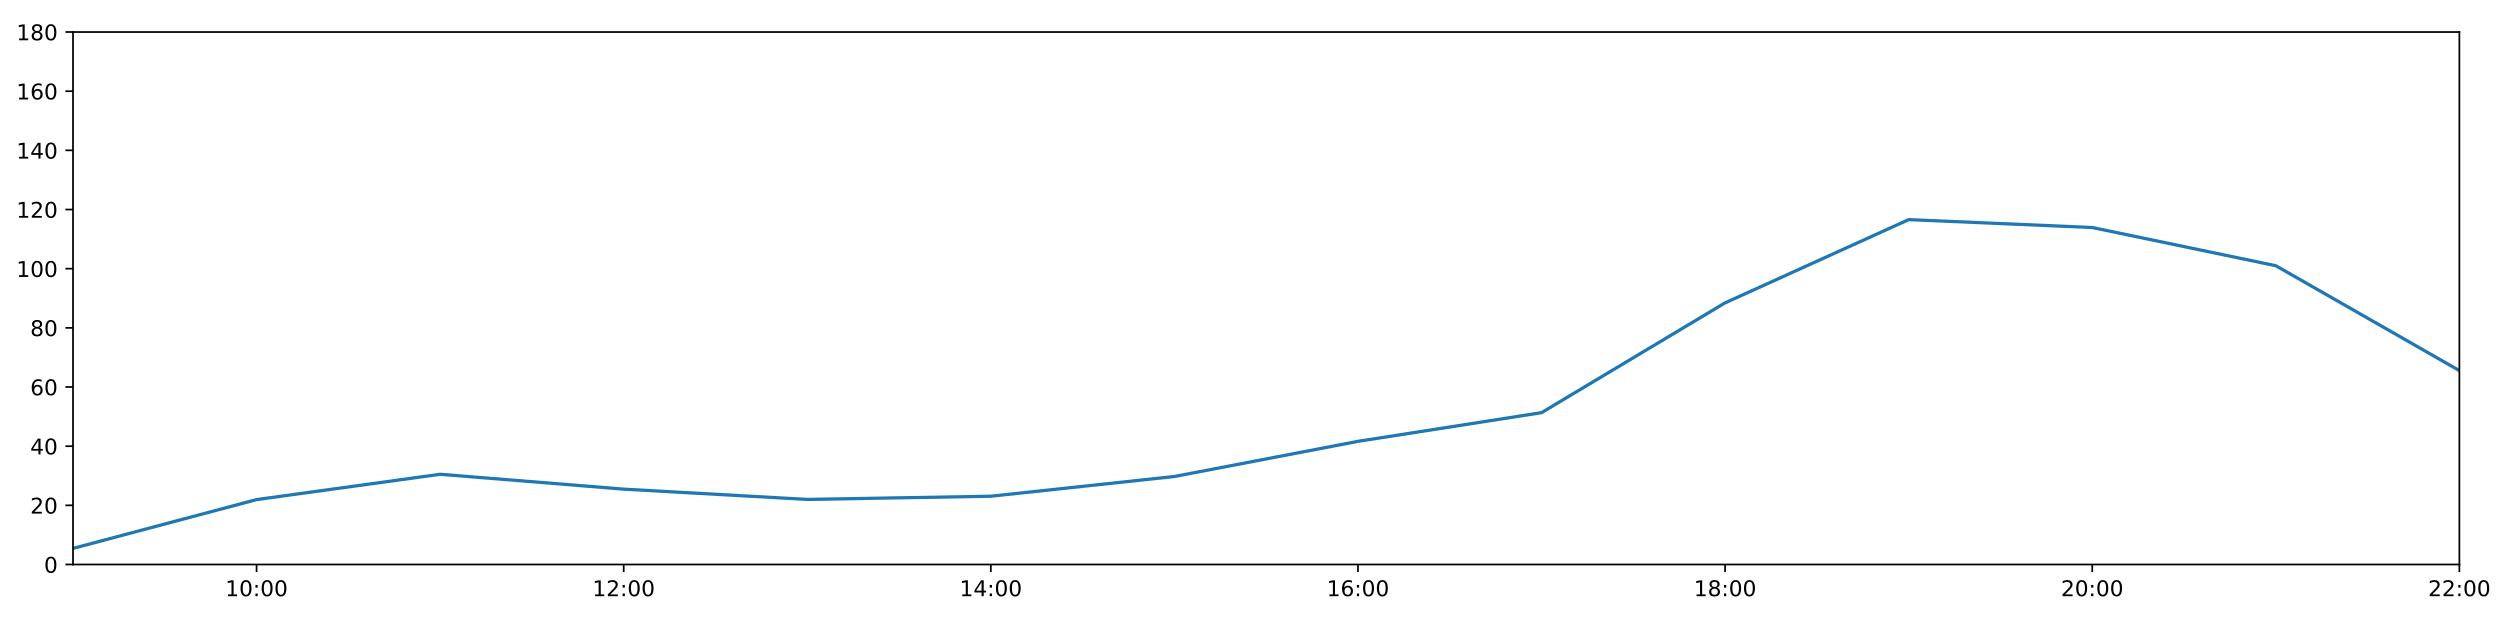
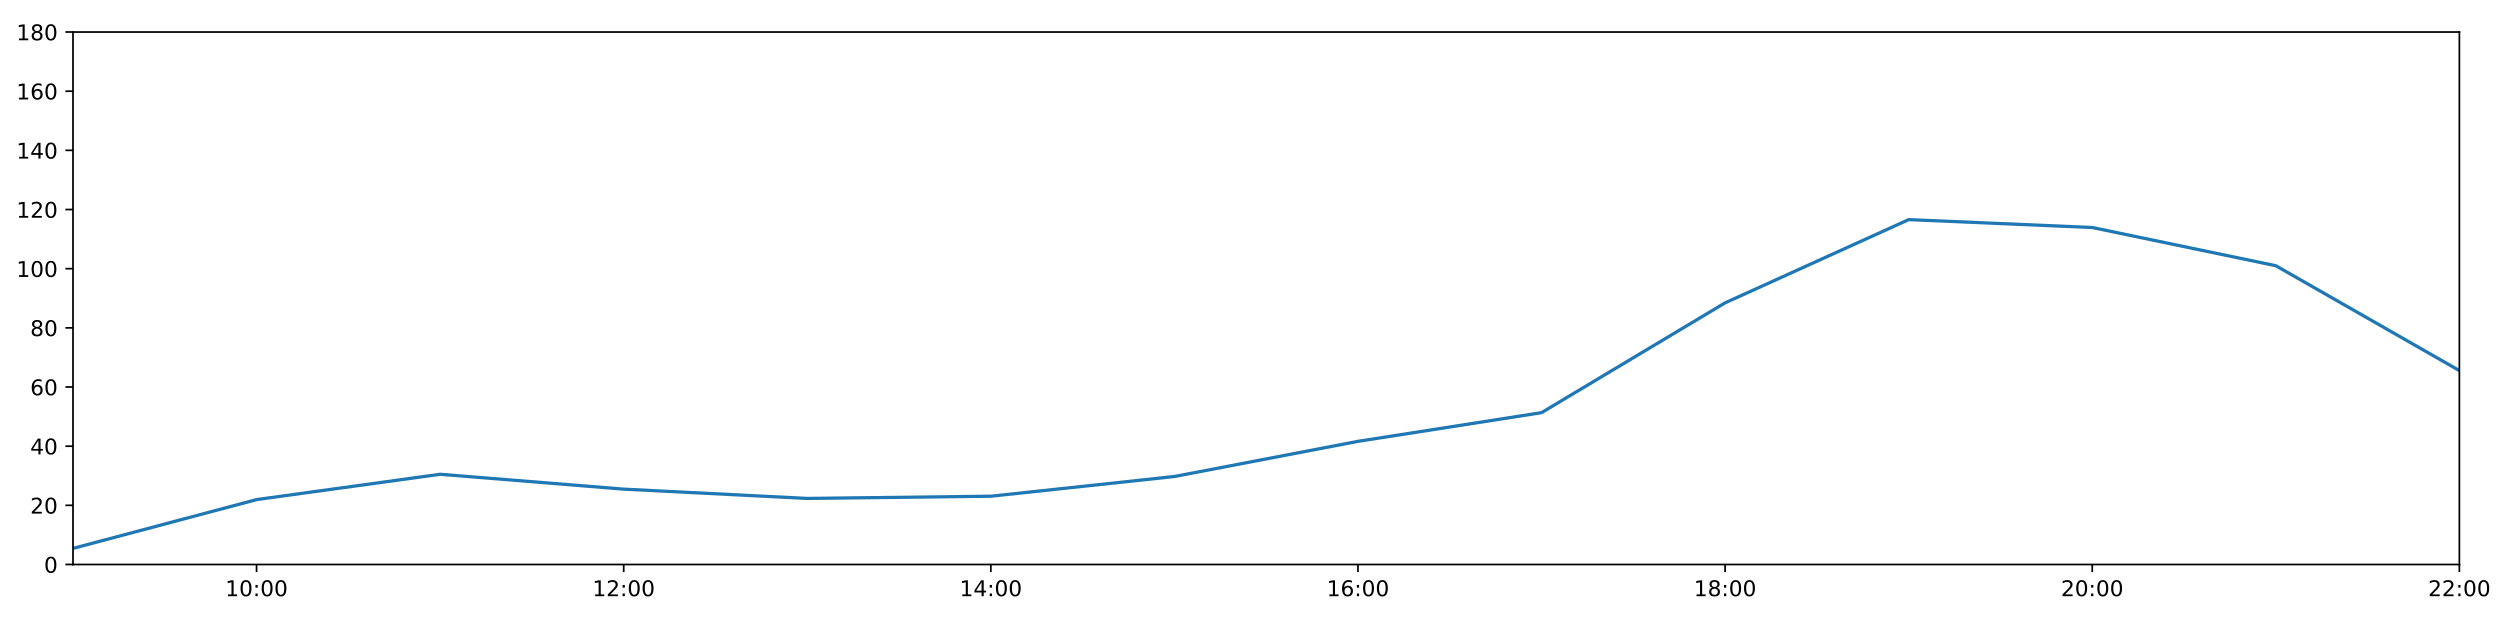
<svg xmlns="http://www.w3.org/2000/svg" xmlns:xlink="http://www.w3.org/1999/xlink" height="288pt" version="1.1" viewBox="0 0 1152 288" width="1152pt">
  <defs>
    <style type="text/css">
*{stroke-linecap:butt;stroke-linejoin:round;}
  </style>
  </defs>
  <g id="figure_1">
    <g id="patch_1">
      <path d="M 0 288  L 1152 288  L 1152 0  L 0 0  z " style="fill:#ffffff;" />
    </g>
    <g id="axes_1">
      <g id="patch_2">
        <path d="M 33.64 260.12  L 1133.28 260.12  L 1133.28 14.76  L 33.64 14.76  z " style="fill:#ffffff;" />
      </g>
      <g id="matplotlib.axis_1">
        <g id="xtick_1">
          <g id="line2d_1">
            <defs>
-               <path d="M 0 0  L 0 3.5  " id="m3dee227a16" style="stroke:#000000;stroke-width:0.8;" />
-             </defs>
-             <g>
-               <use style="stroke:#000000;stroke-width:0.8;" x="118.228" xlink:href="#m3dee227a16" y="260.12" />
+               <path d="M 0 0  L 0 3.5  " id="ma63113a1d0" style="stroke:#000000;stroke-width:0.8;" />
+             </defs>
+             <g>
+               <use style="stroke:#000000;stroke-width:0.8;" x="118.228" xlink:href="#ma63113a1d0" y="260.12" />
            </g>
          </g>
          <g id="text_1">
            <defs>
              <path d="M 12.406 8.297  L 28.516 8.297  L 28.516 63.922  L 10.984 60.406  L 10.984 69.391  L 28.422 72.906  L 38.281 72.906  L 38.281 8.297  L 54.391 8.297  L 54.391 0  L 12.406 0  z " id="DejaVuSans-49" />
              <path d="M 31.781 66.406  Q 24.172 66.406 20.328 58.906  Q 16.5 51.422 16.5 36.375  Q 16.5 21.391 20.328 13.891  Q 24.172 6.391 31.781 6.391  Q 39.453 6.391 43.281 13.891  Q 47.125 21.391 47.125 36.375  Q 47.125 51.422 43.281 58.906  Q 39.453 66.406 31.781 66.406  z M 31.781 74.219  Q 44.047 74.219 50.516 64.516  Q 56.984 54.828 56.984 36.375  Q 56.984 17.969 50.516 8.266  Q 44.047 -1.422 31.781 -1.422  Q 19.531 -1.422 13.062 8.266  Q 6.594 17.969 6.594 36.375  Q 6.594 54.828 13.062 64.516  Q 19.531 74.219 31.781 74.219  z " id="DejaVuSans-48" />
              <path d="M 11.719 12.406  L 22.016 12.406  L 22.016 0  L 11.719 0  z M 11.719 51.703  L 22.016 51.703  L 22.016 39.312  L 11.719 39.312  z " id="DejaVuSans-58" />
            </defs>
            <g transform="translate(103.8183 274.7184)scale(0.1 -0.1)">
              <use xlink:href="#DejaVuSans-49" />
              <use x="63.623" xlink:href="#DejaVuSans-48" />
              <use x="127.246" xlink:href="#DejaVuSans-58" />
              <use x="160.938" xlink:href="#DejaVuSans-48" />
              <use x="224.561" xlink:href="#DejaVuSans-48" />
            </g>
          </g>
        </g>
        <g id="xtick_2">
          <g id="line2d_2">
            <g>
-               <use style="stroke:#000000;stroke-width:0.8;" x="287.403" xlink:href="#m3dee227a16" y="260.12" />
+               <use style="stroke:#000000;stroke-width:0.8;" x="287.403" xlink:href="#ma63113a1d0" y="260.12" />
            </g>
          </g>
          <g id="text_2">
            <defs>
              <path d="M 19.188 8.297  L 53.609 8.297  L 53.609 0  L 7.328 0  L 7.328 8.297  Q 12.938 14.109 22.625 23.891  Q 32.328 33.688 34.812 36.531  Q 39.547 41.844 41.422 45.531  Q 43.312 49.219 43.312 52.781  Q 43.312 58.594 39.234 62.25  Q 35.156 65.922 28.609 65.922  Q 23.969 65.922 18.812 64.312  Q 13.672 62.703 7.812 59.422  L 7.812 69.391  Q 13.766 71.781 18.938 73  Q 24.125 74.219 28.422 74.219  Q 39.75 74.219 46.484 68.547  Q 53.219 62.891 53.219 53.422  Q 53.219 48.922 51.531 44.891  Q 49.859 40.875 45.406 35.406  Q 44.188 33.984 37.641 27.219  Q 31.109 20.453 19.188 8.297  z " id="DejaVuSans-50" />
            </defs>
            <g transform="translate(272.9937 274.7184)scale(0.1 -0.1)">
              <use xlink:href="#DejaVuSans-49" />
              <use x="63.623" xlink:href="#DejaVuSans-50" />
              <use x="127.246" xlink:href="#DejaVuSans-58" />
              <use x="160.938" xlink:href="#DejaVuSans-48" />
              <use x="224.561" xlink:href="#DejaVuSans-48" />
            </g>
          </g>
        </g>
        <g id="xtick_3">
          <g id="line2d_3">
            <g>
-               <use style="stroke:#000000;stroke-width:0.8;" x="456.578" xlink:href="#m3dee227a16" y="260.12" />
+               <use style="stroke:#000000;stroke-width:0.8;" x="456.578" xlink:href="#ma63113a1d0" y="260.12" />
            </g>
          </g>
          <g id="text_3">
            <defs>
              <path d="M 37.797 64.312  L 12.891 25.391  L 37.797 25.391  z M 35.203 72.906  L 47.609 72.906  L 47.609 25.391  L 58.016 25.391  L 58.016 17.188  L 47.609 17.188  L 47.609 0  L 37.797 0  L 37.797 17.188  L 4.891 17.188  L 4.891 26.703  z " id="DejaVuSans-52" />
            </defs>
            <g transform="translate(442.1691 274.7184)scale(0.1 -0.1)">
              <use xlink:href="#DejaVuSans-49" />
              <use x="63.623" xlink:href="#DejaVuSans-52" />
              <use x="127.246" xlink:href="#DejaVuSans-58" />
              <use x="160.938" xlink:href="#DejaVuSans-48" />
              <use x="224.561" xlink:href="#DejaVuSans-48" />
            </g>
          </g>
        </g>
        <g id="xtick_4">
          <g id="line2d_4">
            <g>
-               <use style="stroke:#000000;stroke-width:0.8;" x="625.754" xlink:href="#m3dee227a16" y="260.12" />
+               <use style="stroke:#000000;stroke-width:0.8;" x="625.754" xlink:href="#ma63113a1d0" y="260.12" />
            </g>
          </g>
          <g id="text_4">
            <defs>
              <path d="M 33.016 40.375  Q 26.375 40.375 22.484 35.828  Q 18.609 31.297 18.609 23.391  Q 18.609 15.531 22.484 10.953  Q 26.375 6.391 33.016 6.391  Q 39.656 6.391 43.531 10.953  Q 47.406 15.531 47.406 23.391  Q 47.406 31.297 43.531 35.828  Q 39.656 40.375 33.016 40.375  z M 52.594 71.297  L 52.594 62.312  Q 48.875 64.062 45.094 64.984  Q 41.312 65.922 37.594 65.922  Q 27.828 65.922 22.672 59.328  Q 17.531 52.734 16.797 39.406  Q 19.672 43.656 24.016 45.922  Q 28.375 48.188 33.594 48.188  Q 44.578 48.188 50.953 41.516  Q 57.328 34.859 57.328 23.391  Q 57.328 12.156 50.688 5.359  Q 44.047 -1.422 33.016 -1.422  Q 20.359 -1.422 13.672 8.266  Q 6.984 17.969 6.984 36.375  Q 6.984 53.656 15.188 63.938  Q 23.391 74.219 37.203 74.219  Q 40.922 74.219 44.703 73.484  Q 48.484 72.75 52.594 71.297  z " id="DejaVuSans-54" />
            </defs>
            <g transform="translate(611.3445 274.7184)scale(0.1 -0.1)">
              <use xlink:href="#DejaVuSans-49" />
              <use x="63.623" xlink:href="#DejaVuSans-54" />
              <use x="127.246" xlink:href="#DejaVuSans-58" />
              <use x="160.938" xlink:href="#DejaVuSans-48" />
              <use x="224.561" xlink:href="#DejaVuSans-48" />
            </g>
          </g>
        </g>
        <g id="xtick_5">
          <g id="line2d_5">
            <g>
-               <use style="stroke:#000000;stroke-width:0.8;" x="794.929" xlink:href="#m3dee227a16" y="260.12" />
+               <use style="stroke:#000000;stroke-width:0.8;" x="794.929" xlink:href="#ma63113a1d0" y="260.12" />
            </g>
          </g>
          <g id="text_5">
            <defs>
              <path d="M 31.781 34.625  Q 24.75 34.625 20.719 30.859  Q 16.703 27.094 16.703 20.516  Q 16.703 13.922 20.719 10.156  Q 24.75 6.391 31.781 6.391  Q 38.812 6.391 42.859 10.172  Q 46.922 13.969 46.922 20.516  Q 46.922 27.094 42.891 30.859  Q 38.875 34.625 31.781 34.625  z M 21.922 38.812  Q 15.578 40.375 12.031 44.719  Q 8.5 49.078 8.5 55.328  Q 8.5 64.062 14.719 69.141  Q 20.953 74.219 31.781 74.219  Q 42.672 74.219 48.875 69.141  Q 55.078 64.062 55.078 55.328  Q 55.078 49.078 51.531 44.719  Q 48 40.375 41.703 38.812  Q 48.828 37.156 52.797 32.312  Q 56.781 27.484 56.781 20.516  Q 56.781 9.906 50.312 4.234  Q 43.844 -1.422 31.781 -1.422  Q 19.734 -1.422 13.25 4.234  Q 6.781 9.906 6.781 20.516  Q 6.781 27.484 10.781 32.312  Q 14.797 37.156 21.922 38.812  z M 18.312 54.391  Q 18.312 48.734 21.844 45.562  Q 25.391 42.391 31.781 42.391  Q 38.141 42.391 41.719 45.562  Q 45.312 48.734 45.312 54.391  Q 45.312 60.062 41.719 63.234  Q 38.141 66.406 31.781 66.406  Q 25.391 66.406 21.844 63.234  Q 18.312 60.062 18.312 54.391  z " id="DejaVuSans-56" />
            </defs>
            <g transform="translate(780.5199 274.7184)scale(0.1 -0.1)">
              <use xlink:href="#DejaVuSans-49" />
              <use x="63.623" xlink:href="#DejaVuSans-56" />
              <use x="127.246" xlink:href="#DejaVuSans-58" />
              <use x="160.938" xlink:href="#DejaVuSans-48" />
              <use x="224.561" xlink:href="#DejaVuSans-48" />
            </g>
          </g>
        </g>
        <g id="xtick_6">
          <g id="line2d_6">
            <g>
-               <use style="stroke:#000000;stroke-width:0.8;" x="964.105" xlink:href="#m3dee227a16" y="260.12" />
+               <use style="stroke:#000000;stroke-width:0.8;" x="964.105" xlink:href="#ma63113a1d0" y="260.12" />
            </g>
          </g>
          <g id="text_6">
            <g transform="translate(949.6952 274.7184)scale(0.1 -0.1)">
              <use xlink:href="#DejaVuSans-50" />
              <use x="63.623" xlink:href="#DejaVuSans-48" />
              <use x="127.246" xlink:href="#DejaVuSans-58" />
              <use x="160.938" xlink:href="#DejaVuSans-48" />
              <use x="224.561" xlink:href="#DejaVuSans-48" />
            </g>
          </g>
        </g>
        <g id="xtick_7">
          <g id="line2d_7">
            <g>
-               <use style="stroke:#000000;stroke-width:0.8;" x="1133.28" xlink:href="#m3dee227a16" y="260.12" />
+               <use style="stroke:#000000;stroke-width:0.8;" x="1133.28" xlink:href="#ma63113a1d0" y="260.12" />
            </g>
          </g>
          <g id="text_7">
            <g transform="translate(1118.871 274.7184)scale(0.1 -0.1)">
              <use xlink:href="#DejaVuSans-50" />
              <use x="63.623" xlink:href="#DejaVuSans-50" />
              <use x="127.246" xlink:href="#DejaVuSans-58" />
              <use x="160.938" xlink:href="#DejaVuSans-48" />
              <use x="224.561" xlink:href="#DejaVuSans-48" />
            </g>
          </g>
        </g>
      </g>
      <g id="matplotlib.axis_2">
        <g id="ytick_1">
          <g id="line2d_8">
            <defs>
-               <path d="M 0 0  L -3.5 0  " id="mb97eaef075" style="stroke:#000000;stroke-width:0.8;" />
-             </defs>
-             <g>
-               <use style="stroke:#000000;stroke-width:0.8;" x="33.64" xlink:href="#mb97eaef075" y="260.12" />
+               <path d="M 0 0  L -3.5 0  " id="m689d08b288" style="stroke:#000000;stroke-width:0.8;" />
+             </defs>
+             <g>
+               <use style="stroke:#000000;stroke-width:0.8;" x="33.64" xlink:href="#m689d08b288" y="260.12" />
            </g>
          </g>
          <g id="text_8">
            <g transform="translate(20.2775 263.9192)scale(0.1 -0.1)">
              <use xlink:href="#DejaVuSans-48" />
            </g>
          </g>
        </g>
        <g id="ytick_2">
          <g id="line2d_9">
            <g>
-               <use style="stroke:#000000;stroke-width:0.8;" x="33.64" xlink:href="#mb97eaef075" y="232.858" />
+               <use style="stroke:#000000;stroke-width:0.8;" x="33.64" xlink:href="#m689d08b288" y="232.858" />
            </g>
          </g>
          <g id="text_9">
            <g transform="translate(13.915 236.657)scale(0.1 -0.1)">
              <use xlink:href="#DejaVuSans-50" />
              <use x="63.623" xlink:href="#DejaVuSans-48" />
            </g>
          </g>
        </g>
        <g id="ytick_3">
          <g id="line2d_10">
            <g>
-               <use style="stroke:#000000;stroke-width:0.8;" x="33.64" xlink:href="#mb97eaef075" y="205.596" />
+               <use style="stroke:#000000;stroke-width:0.8;" x="33.64" xlink:href="#m689d08b288" y="205.596" />
            </g>
          </g>
          <g id="text_10">
            <g transform="translate(13.915 209.3948)scale(0.1 -0.1)">
              <use xlink:href="#DejaVuSans-52" />
              <use x="63.623" xlink:href="#DejaVuSans-48" />
            </g>
          </g>
        </g>
        <g id="ytick_4">
          <g id="line2d_11">
            <g>
-               <use style="stroke:#000000;stroke-width:0.8;" x="33.64" xlink:href="#mb97eaef075" y="178.333" />
+               <use style="stroke:#000000;stroke-width:0.8;" x="33.64" xlink:href="#m689d08b288" y="178.333" />
            </g>
          </g>
          <g id="text_11">
            <g transform="translate(13.915 182.1326)scale(0.1 -0.1)">
              <use xlink:href="#DejaVuSans-54" />
              <use x="63.623" xlink:href="#DejaVuSans-48" />
            </g>
          </g>
        </g>
        <g id="ytick_5">
          <g id="line2d_12">
            <g>
-               <use style="stroke:#000000;stroke-width:0.8;" x="33.64" xlink:href="#mb97eaef075" y="151.071" />
+               <use style="stroke:#000000;stroke-width:0.8;" x="33.64" xlink:href="#m689d08b288" y="151.071" />
            </g>
          </g>
          <g id="text_12">
            <g transform="translate(13.915 154.8703)scale(0.1 -0.1)">
              <use xlink:href="#DejaVuSans-56" />
              <use x="63.623" xlink:href="#DejaVuSans-48" />
            </g>
          </g>
        </g>
        <g id="ytick_6">
          <g id="line2d_13">
            <g>
-               <use style="stroke:#000000;stroke-width:0.8;" x="33.64" xlink:href="#mb97eaef075" y="123.809" />
+               <use style="stroke:#000000;stroke-width:0.8;" x="33.64" xlink:href="#m689d08b288" y="123.809" />
            </g>
          </g>
          <g id="text_13">
            <g transform="translate(7.5525 127.6081)scale(0.1 -0.1)">
              <use xlink:href="#DejaVuSans-49" />
              <use x="63.623" xlink:href="#DejaVuSans-48" />
              <use x="127.246" xlink:href="#DejaVuSans-48" />
            </g>
          </g>
        </g>
        <g id="ytick_7">
          <g id="line2d_14">
            <g>
-               <use style="stroke:#000000;stroke-width:0.8;" x="33.64" xlink:href="#mb97eaef075" y="96.547" />
+               <use style="stroke:#000000;stroke-width:0.8;" x="33.64" xlink:href="#m689d08b288" y="96.547" />
            </g>
          </g>
          <g id="text_14">
            <g transform="translate(7.5525 100.3459)scale(0.1 -0.1)">
              <use xlink:href="#DejaVuSans-49" />
              <use x="63.623" xlink:href="#DejaVuSans-50" />
              <use x="127.246" xlink:href="#DejaVuSans-48" />
            </g>
          </g>
        </g>
        <g id="ytick_8">
          <g id="line2d_15">
            <g>
-               <use style="stroke:#000000;stroke-width:0.8;" x="33.64" xlink:href="#mb97eaef075" y="69.284" />
+               <use style="stroke:#000000;stroke-width:0.8;" x="33.64" xlink:href="#m689d08b288" y="69.284" />
            </g>
          </g>
          <g id="text_15">
            <g transform="translate(7.5525 73.08366)scale(0.1 -0.1)">
              <use xlink:href="#DejaVuSans-49" />
              <use x="63.623" xlink:href="#DejaVuSans-52" />
              <use x="127.246" xlink:href="#DejaVuSans-48" />
            </g>
          </g>
        </g>
        <g id="ytick_9">
          <g id="line2d_16">
            <g>
-               <use style="stroke:#000000;stroke-width:0.8;" x="33.64" xlink:href="#mb97eaef075" y="42.022" />
+               <use style="stroke:#000000;stroke-width:0.8;" x="33.64" xlink:href="#m689d08b288" y="42.022" />
            </g>
          </g>
          <g id="text_16">
            <g transform="translate(7.5525 45.82144)scale(0.1 -0.1)">
              <use xlink:href="#DejaVuSans-49" />
              <use x="63.623" xlink:href="#DejaVuSans-54" />
              <use x="127.246" xlink:href="#DejaVuSans-48" />
            </g>
          </g>
        </g>
        <g id="ytick_10">
          <g id="line2d_17">
            <g>
-               <use style="stroke:#000000;stroke-width:0.8;" x="33.64" xlink:href="#mb97eaef075" y="14.76" />
+               <use style="stroke:#000000;stroke-width:0.8;" x="33.64" xlink:href="#m689d08b288" y="14.76" />
            </g>
          </g>
          <g id="text_17">
            <g transform="translate(7.5525 18.55922)scale(0.1 -0.1)">
              <use xlink:href="#DejaVuSans-49" />
              <use x="63.623" xlink:href="#DejaVuSans-56" />
              <use x="127.246" xlink:href="#DejaVuSans-48" />
            </g>
          </g>
        </g>
      </g>
      <g id="line2d_18">
-         <path clip-path="url(#p4d1bbba60f)" d="M 33.64 252.699  L 118.228 230.212  L 202.815 218.545  L 287.403 225.401  L 371.991 230.132  L 456.578 228.655  L 541.166 219.567  L 625.754 203.365  L 710.342 190.147  L 794.929 139.547  L 879.517 101.204  L 964.105 104.839  L 1048.692 122.446  L 1133.28 170.774  " style="fill:none;stroke:#1f77b4;stroke-linecap:square;stroke-width:1.5;" />
+         <path clip-path="url(#p4b8ca2ef43)" d="M 33.64 252.699  L 118.228 230.212  L 202.815 218.545  L 287.403 225.401  L 371.991 229.677  L 456.578 228.655  L 541.166 219.567  L 625.754 203.365  L 710.342 190.147  L 794.929 139.547  L 879.517 101.204  L 964.105 104.839  L 1048.692 122.446  L 1133.28 170.774  " style="fill:none;stroke:#1f77b4;stroke-linecap:square;stroke-width:1.5;" />
      </g>
      <g id="patch_3">
        <path d="M 33.64 260.12  L 33.64 14.76  " style="fill:none;stroke:#000000;stroke-linecap:square;stroke-linejoin:miter;stroke-width:0.8;" />
      </g>
      <g id="patch_4">
        <path d="M 1133.28 260.12  L 1133.28 14.76  " style="fill:none;stroke:#000000;stroke-linecap:square;stroke-linejoin:miter;stroke-width:0.8;" />
      </g>
      <g id="patch_5">
        <path d="M 33.64 260.12  L 1133.28 260.12  " style="fill:none;stroke:#000000;stroke-linecap:square;stroke-linejoin:miter;stroke-width:0.8;" />
      </g>
      <g id="patch_6">
        <path d="M 33.64 14.76  L 1133.28 14.76  " style="fill:none;stroke:#000000;stroke-linecap:square;stroke-linejoin:miter;stroke-width:0.8;" />
      </g>
    </g>
  </g>
  <defs>
-     <clipPath id="p4d1bbba60f">
+     <clipPath id="p4b8ca2ef43">
      <rect height="245.36" width="1099.64" x="33.64" y="14.76" />
    </clipPath>
  </defs>
</svg>
